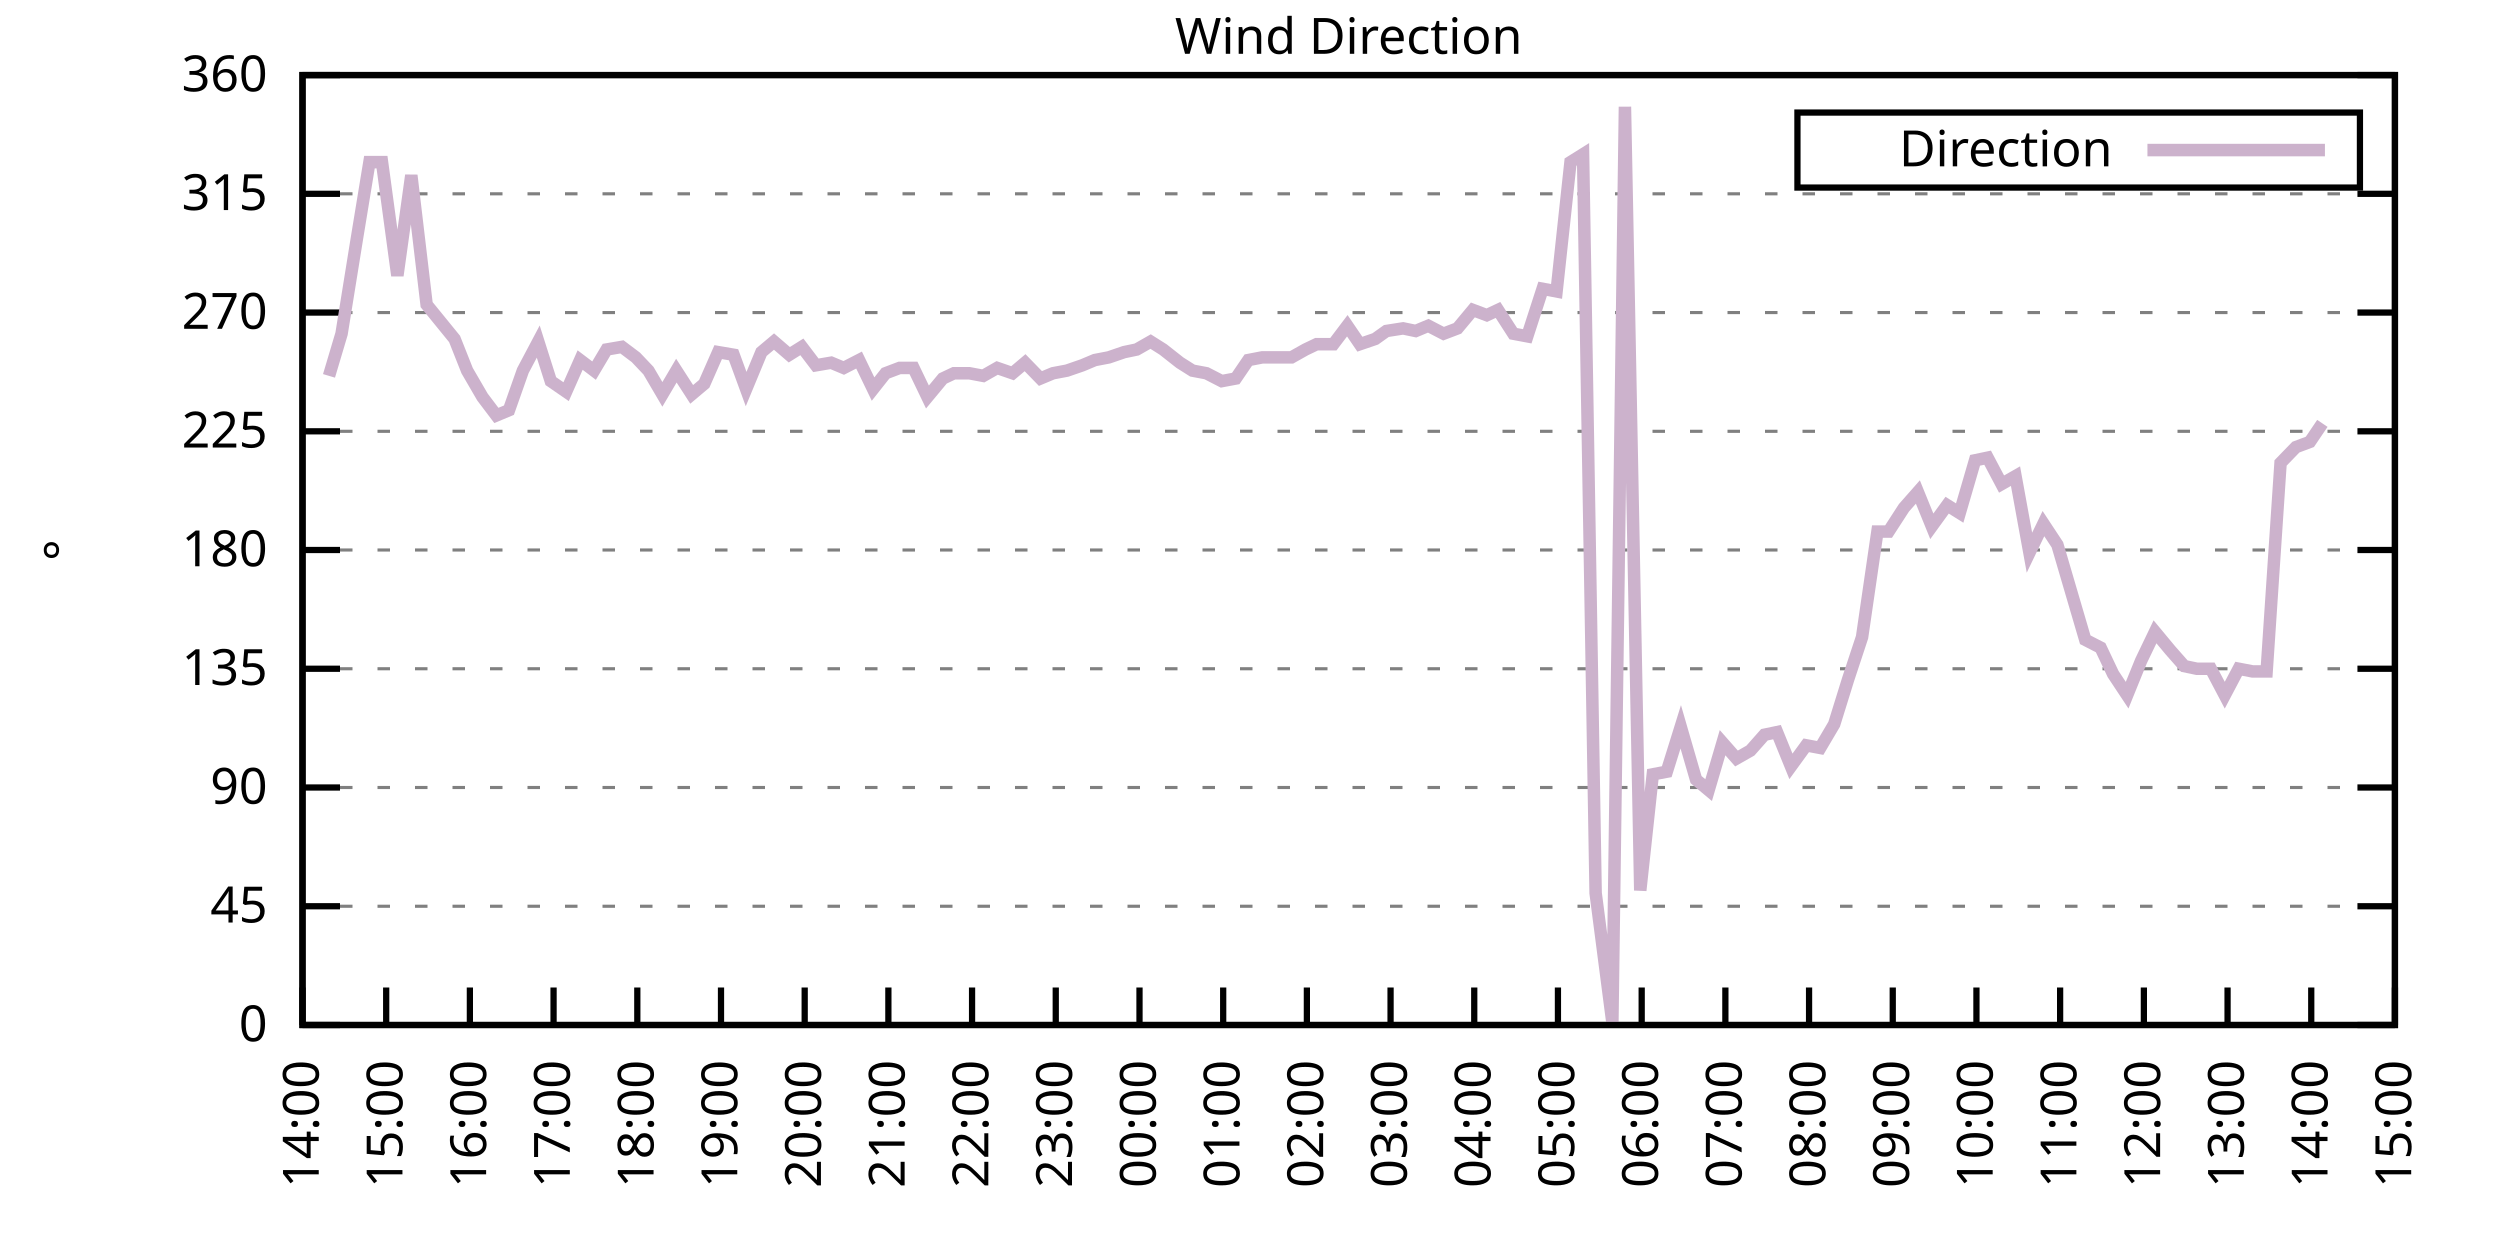
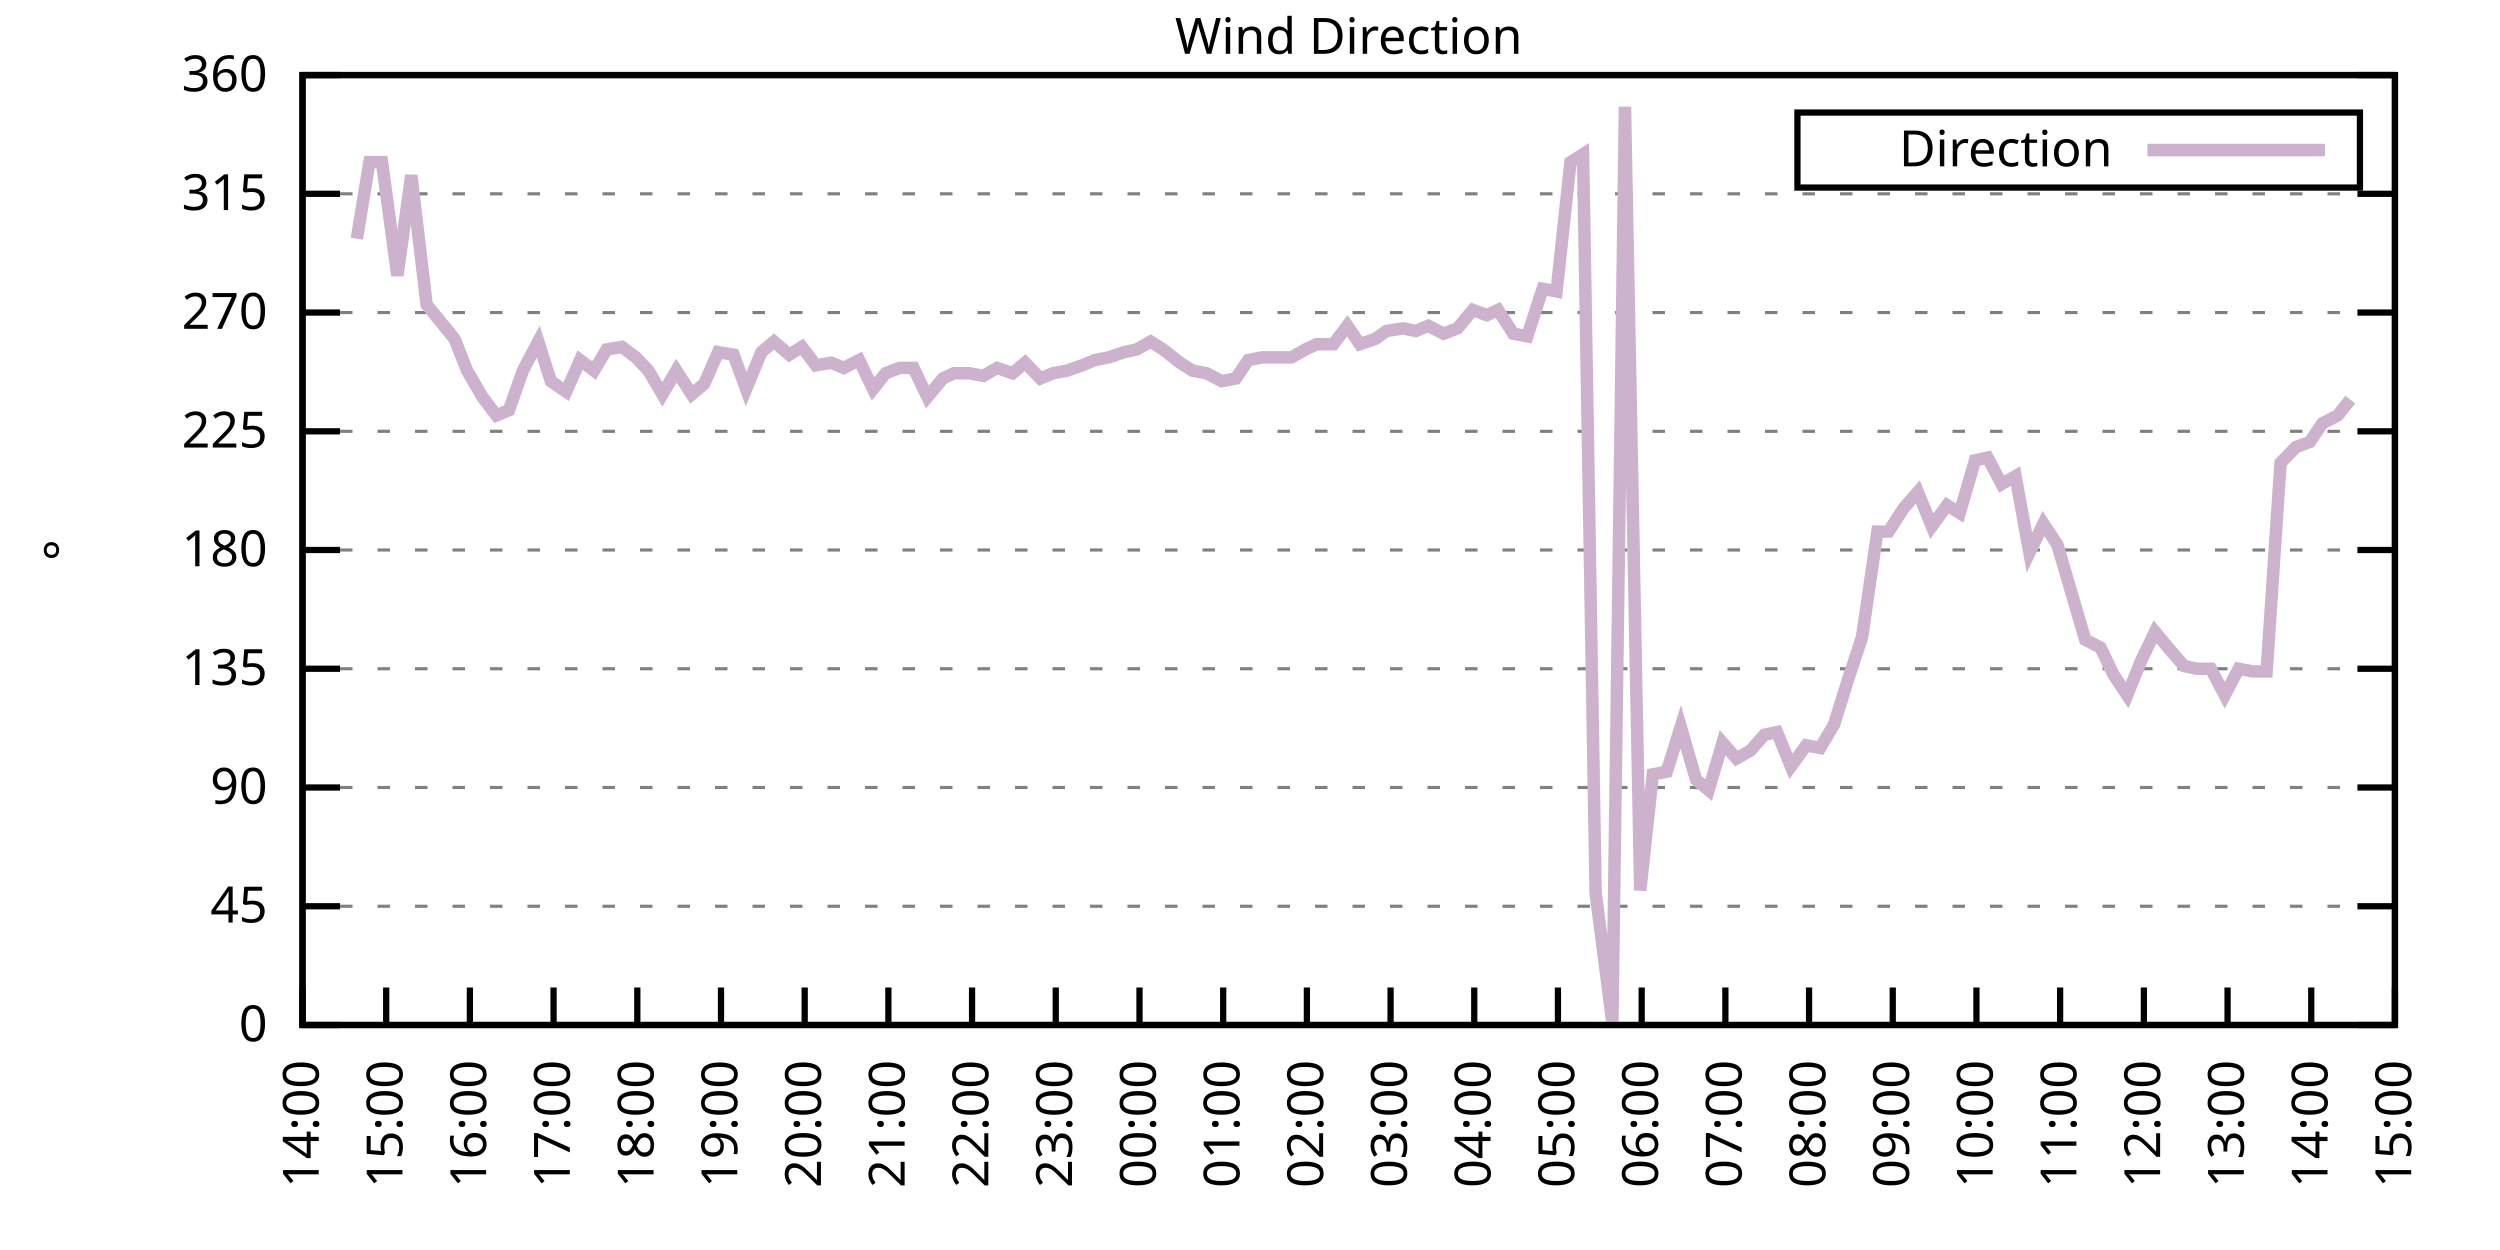
<svg xmlns="http://www.w3.org/2000/svg" xmlns:xlink="http://www.w3.org/1999/xlink" width="400" height="200" viewBox="0 0 400 200">
  <g id="gnuplot_canvas">
    <rect x="0" y="0" width="400" height="200" fill="none" />
    <defs>
      <circle id="gpDot" r="0.5" stroke-width="0.5" stroke="currentColor" />
      <path id="gpPt0" stroke-width="0.333" stroke="currentColor" d="M-1,0 h2 M0,-1 v2" />
      <path id="gpPt1" stroke-width="0.333" stroke="currentColor" d="M-1,-1 L1,1 M1,-1 L-1,1" />
      <path id="gpPt2" stroke-width="0.333" stroke="currentColor" d="M-1,0 L1,0 M0,-1 L0,1 M-1,-1 L1,1 M-1,1 L1,-1" />
      <rect id="gpPt3" stroke-width="0.333" stroke="currentColor" x="-1" y="-1" width="2" height="2" />
      <rect id="gpPt4" stroke-width="0.333" stroke="currentColor" fill="currentColor" x="-1" y="-1" width="2" height="2" />
      <circle id="gpPt5" stroke-width="0.333" stroke="currentColor" cx="0" cy="0" r="1" />
      <use xlink:href="#gpPt5" id="gpPt6" fill="currentColor" stroke="none" />
      <path id="gpPt7" stroke-width="0.333" stroke="currentColor" d="M0,-1.33 L-1.33,0.67 L1.33,0.67 z" />
      <use xlink:href="#gpPt7" id="gpPt8" fill="currentColor" stroke="none" />
      <use xlink:href="#gpPt7" id="gpPt9" stroke="currentColor" transform="rotate(180)" />
      <use xlink:href="#gpPt9" id="gpPt10" fill="currentColor" stroke="none" />
      <use xlink:href="#gpPt3" id="gpPt11" stroke="currentColor" transform="rotate(45)" />
      <use xlink:href="#gpPt11" id="gpPt12" fill="currentColor" stroke="none" />
      <path id="gpPt13" stroke-width="0.333" stroke="currentColor" d="M0,1.330 L1.265,0.411 L0.782,-1.067 L-0.782,-1.076 L-1.265,0.411 z" />
      <use xlink:href="#gpPt13" id="gpPt14" fill="currentColor" stroke="none" />
      <filter id="textbox" filterUnits="objectBoundingBox" x="0" y="0" height="1" width="1">
        <feFlood flood-color="white" flood-opacity="1" result="bgnd" />
        <feComposite in="SourceGraphic" in2="bgnd" operator="atop" />
      </filter>
      <filter id="greybox" filterUnits="objectBoundingBox" x="0" y="0" height="1" width="1">
        <feFlood flood-color="lightgrey" flood-opacity="1" result="grey" />
        <feComposite in="SourceGraphic" in2="grey" operator="atop" />
      </filter>
    </defs>
    <g fill="none" color="white" stroke="currentColor" stroke-width="1.00" stroke-linecap="butt" stroke-linejoin="miter">
</g>
    <g fill="none" color="black" stroke="currentColor" stroke-width="1.00" stroke-linecap="butt" stroke-linejoin="miter">
      <g stroke="none" shape-rendering="crispEdges">
        <polygon fill="rgb(255, 255, 255)" points="48.40,164.00 383.18,164.00 383.18,12.02 48.40,12.02 " />
      </g>
    </g>
    <g fill="none" color="black" stroke="currentColor" stroke-width="1.00" stroke-linecap="butt" stroke-linejoin="miter">
</g>
    <g fill="none" color="black" stroke="black" stroke-width="0.50" stroke-linecap="butt" stroke-linejoin="miter">
</g>
    <g fill="none" color="gray" stroke="currentColor" stroke-width="0.50" stroke-linecap="butt" stroke-linejoin="miter">
      <path stroke="gray" stroke-dasharray="2,4" class="gridline" d="M48.40,164.00 L383.19,164.00  " />
    </g>
    <g fill="none" color="gray" stroke="gray" stroke-width="1.00" stroke-linecap="butt" stroke-linejoin="miter">
</g>
    <g fill="none" color="black" stroke="currentColor" stroke-width="1.00" stroke-linecap="butt" stroke-linejoin="miter">
      <path stroke="black" d="M48.40,164.00 L54.40,164.00 M383.19,164.00 L377.19,164.00  " />
      <g transform="translate(42.80,166.60)" stroke="none" fill="black" font-family="Sans" font-size="8.00" text-anchor="end">
        <text>
          <tspan font-family="Sans"> 0</tspan>
        </text>
      </g>
    </g>
    <g fill="none" color="black" stroke="currentColor" stroke-width="1.00" stroke-linecap="butt" stroke-linejoin="miter">
</g>
    <g fill="none" color="black" stroke="black" stroke-width="0.50" stroke-linecap="butt" stroke-linejoin="miter">
</g>
    <g fill="none" color="gray" stroke="currentColor" stroke-width="0.50" stroke-linecap="butt" stroke-linejoin="miter">
      <path stroke="gray" stroke-dasharray="2,4" class="gridline" d="M48.40,145.00 L383.19,145.00  " />
    </g>
    <g fill="none" color="gray" stroke="gray" stroke-width="1.00" stroke-linecap="butt" stroke-linejoin="miter">
</g>
    <g fill="none" color="black" stroke="currentColor" stroke-width="1.00" stroke-linecap="butt" stroke-linejoin="miter">
      <path stroke="black" d="M48.40,145.00 L54.40,145.00 M383.19,145.00 L377.19,145.00  " />
      <g transform="translate(42.80,147.60)" stroke="none" fill="black" font-family="Sans" font-size="8.00" text-anchor="end">
        <text>
          <tspan font-family="Sans"> 45</tspan>
        </text>
      </g>
    </g>
    <g fill="none" color="black" stroke="currentColor" stroke-width="1.00" stroke-linecap="butt" stroke-linejoin="miter">
</g>
    <g fill="none" color="black" stroke="black" stroke-width="0.50" stroke-linecap="butt" stroke-linejoin="miter">
</g>
    <g fill="none" color="gray" stroke="currentColor" stroke-width="0.50" stroke-linecap="butt" stroke-linejoin="miter">
      <path stroke="gray" stroke-dasharray="2,4" class="gridline" d="M48.40,126.00 L383.19,126.00  " />
    </g>
    <g fill="none" color="gray" stroke="gray" stroke-width="1.00" stroke-linecap="butt" stroke-linejoin="miter">
</g>
    <g fill="none" color="black" stroke="currentColor" stroke-width="1.00" stroke-linecap="butt" stroke-linejoin="miter">
      <path stroke="black" d="M48.40,126.00 L54.40,126.00 M383.19,126.00 L377.19,126.00  " />
      <g transform="translate(42.80,128.60)" stroke="none" fill="black" font-family="Sans" font-size="8.00" text-anchor="end">
        <text>
          <tspan font-family="Sans"> 90</tspan>
        </text>
      </g>
    </g>
    <g fill="none" color="black" stroke="currentColor" stroke-width="1.00" stroke-linecap="butt" stroke-linejoin="miter">
</g>
    <g fill="none" color="black" stroke="black" stroke-width="0.50" stroke-linecap="butt" stroke-linejoin="miter">
</g>
    <g fill="none" color="gray" stroke="currentColor" stroke-width="0.50" stroke-linecap="butt" stroke-linejoin="miter">
      <path stroke="gray" stroke-dasharray="2,4" class="gridline" d="M48.40,107.00 L383.19,107.00  " />
    </g>
    <g fill="none" color="gray" stroke="gray" stroke-width="1.00" stroke-linecap="butt" stroke-linejoin="miter">
</g>
    <g fill="none" color="black" stroke="currentColor" stroke-width="1.00" stroke-linecap="butt" stroke-linejoin="miter">
      <path stroke="black" d="M48.40,107.00 L54.40,107.00 M383.19,107.00 L377.19,107.00  " />
      <g transform="translate(42.80,109.60)" stroke="none" fill="black" font-family="Sans" font-size="8.00" text-anchor="end">
        <text>
          <tspan font-family="Sans"> 135</tspan>
        </text>
      </g>
    </g>
    <g fill="none" color="black" stroke="currentColor" stroke-width="1.00" stroke-linecap="butt" stroke-linejoin="miter">
</g>
    <g fill="none" color="black" stroke="black" stroke-width="0.50" stroke-linecap="butt" stroke-linejoin="miter">
</g>
    <g fill="none" color="gray" stroke="currentColor" stroke-width="0.50" stroke-linecap="butt" stroke-linejoin="miter">
      <path stroke="gray" stroke-dasharray="2,4" class="gridline" d="M48.40,88.00 L383.19,88.00  " />
    </g>
    <g fill="none" color="gray" stroke="gray" stroke-width="1.00" stroke-linecap="butt" stroke-linejoin="miter">
</g>
    <g fill="none" color="black" stroke="currentColor" stroke-width="1.00" stroke-linecap="butt" stroke-linejoin="miter">
      <path stroke="black" d="M48.40,88.00 L54.40,88.00 M383.19,88.00 L377.19,88.00  " />
      <g transform="translate(42.80,90.60)" stroke="none" fill="black" font-family="Sans" font-size="8.00" text-anchor="end">
        <text>
          <tspan font-family="Sans"> 180</tspan>
        </text>
      </g>
    </g>
    <g fill="none" color="black" stroke="currentColor" stroke-width="1.00" stroke-linecap="butt" stroke-linejoin="miter">
</g>
    <g fill="none" color="black" stroke="black" stroke-width="0.50" stroke-linecap="butt" stroke-linejoin="miter">
</g>
    <g fill="none" color="gray" stroke="currentColor" stroke-width="0.50" stroke-linecap="butt" stroke-linejoin="miter">
      <path stroke="gray" stroke-dasharray="2,4" class="gridline" d="M48.40,69.01 L383.19,69.01  " />
    </g>
    <g fill="none" color="gray" stroke="gray" stroke-width="1.00" stroke-linecap="butt" stroke-linejoin="miter">
</g>
    <g fill="none" color="black" stroke="currentColor" stroke-width="1.00" stroke-linecap="butt" stroke-linejoin="miter">
      <path stroke="black" d="M48.40,69.01 L54.40,69.01 M383.19,69.01 L377.19,69.01  " />
      <g transform="translate(42.80,71.61)" stroke="none" fill="black" font-family="Sans" font-size="8.00" text-anchor="end">
        <text>
          <tspan font-family="Sans"> 225</tspan>
        </text>
      </g>
    </g>
    <g fill="none" color="black" stroke="currentColor" stroke-width="1.00" stroke-linecap="butt" stroke-linejoin="miter">
</g>
    <g fill="none" color="black" stroke="black" stroke-width="0.50" stroke-linecap="butt" stroke-linejoin="miter">
</g>
    <g fill="none" color="gray" stroke="currentColor" stroke-width="0.50" stroke-linecap="butt" stroke-linejoin="miter">
      <path stroke="gray" stroke-dasharray="2,4" class="gridline" d="M48.40,50.01 L383.19,50.01  " />
    </g>
    <g fill="none" color="gray" stroke="gray" stroke-width="1.00" stroke-linecap="butt" stroke-linejoin="miter">
</g>
    <g fill="none" color="black" stroke="currentColor" stroke-width="1.00" stroke-linecap="butt" stroke-linejoin="miter">
      <path stroke="black" d="M48.40,50.01 L54.40,50.01 M383.19,50.01 L377.19,50.01  " />
      <g transform="translate(42.80,52.61)" stroke="none" fill="black" font-family="Sans" font-size="8.00" text-anchor="end">
        <text>
          <tspan font-family="Sans"> 270</tspan>
        </text>
      </g>
    </g>
    <g fill="none" color="black" stroke="currentColor" stroke-width="1.00" stroke-linecap="butt" stroke-linejoin="miter">
</g>
    <g fill="none" color="black" stroke="black" stroke-width="0.50" stroke-linecap="butt" stroke-linejoin="miter">
</g>
    <g fill="none" color="gray" stroke="currentColor" stroke-width="0.50" stroke-linecap="butt" stroke-linejoin="miter">
      <path stroke="gray" stroke-dasharray="2,4" class="gridline" d="M48.40,31.01 L383.19,31.01  " />
    </g>
    <g fill="none" color="gray" stroke="gray" stroke-width="1.00" stroke-linecap="butt" stroke-linejoin="miter">
</g>
    <g fill="none" color="black" stroke="currentColor" stroke-width="1.00" stroke-linecap="butt" stroke-linejoin="miter">
      <path stroke="black" d="M48.40,31.01 L54.40,31.01 M383.19,31.01 L377.19,31.01  " />
      <g transform="translate(42.80,33.61)" stroke="none" fill="black" font-family="Sans" font-size="8.00" text-anchor="end">
        <text>
          <tspan font-family="Sans"> 315</tspan>
        </text>
      </g>
    </g>
    <g fill="none" color="black" stroke="currentColor" stroke-width="1.00" stroke-linecap="butt" stroke-linejoin="miter">
</g>
    <g fill="none" color="black" stroke="black" stroke-width="0.50" stroke-linecap="butt" stroke-linejoin="miter">
</g>
    <g fill="none" color="gray" stroke="currentColor" stroke-width="0.50" stroke-linecap="butt" stroke-linejoin="miter">
      <path stroke="gray" stroke-dasharray="2,4" class="gridline" d="M48.40,12.01 L383.19,12.01  " />
    </g>
    <g fill="none" color="gray" stroke="gray" stroke-width="1.00" stroke-linecap="butt" stroke-linejoin="miter">
</g>
    <g fill="none" color="black" stroke="currentColor" stroke-width="1.00" stroke-linecap="butt" stroke-linejoin="miter">
      <path stroke="black" d="M48.40,12.01 L54.40,12.01 M383.19,12.01 L377.19,12.01  " />
      <g transform="translate(42.80,14.61)" stroke="none" fill="black" font-family="Sans" font-size="8.00" text-anchor="end">
        <text>
          <tspan font-family="Sans"> 360</tspan>
        </text>
      </g>
    </g>
    <g fill="none" color="black" stroke="currentColor" stroke-width="1.00" stroke-linecap="butt" stroke-linejoin="miter">
      <path stroke="black" d="M48.40,164.00 L48.40,158.00  " />
      <g transform="translate(51.00,169.60) rotate(270.00)" stroke="none" fill="black" font-family="Sans" font-size="8.00" text-anchor="end">
        <text>
          <tspan font-family="Sans">14:00</tspan>
        </text>
      </g>
    </g>
    <g fill="none" color="black" stroke="currentColor" stroke-width="1.00" stroke-linecap="butt" stroke-linejoin="miter">
      <path stroke="black" d="M61.79,164.00 L61.79,158.00  " />
      <g transform="translate(64.39,169.60) rotate(270.00)" stroke="none" fill="black" font-family="Sans" font-size="8.00" text-anchor="end">
        <text>
          <tspan font-family="Sans">15:00</tspan>
        </text>
      </g>
    </g>
    <g fill="none" color="black" stroke="currentColor" stroke-width="1.00" stroke-linecap="butt" stroke-linejoin="miter">
      <path stroke="black" d="M75.18,164.00 L75.18,158.00  " />
      <g transform="translate(77.78,169.60) rotate(270.00)" stroke="none" fill="black" font-family="Sans" font-size="8.00" text-anchor="end">
        <text>
          <tspan font-family="Sans">16:00</tspan>
        </text>
      </g>
    </g>
    <g fill="none" color="black" stroke="currentColor" stroke-width="1.00" stroke-linecap="butt" stroke-linejoin="miter">
      <path stroke="black" d="M88.57,164.00 L88.57,158.00  " />
      <g transform="translate(91.17,169.60) rotate(270.00)" stroke="none" fill="black" font-family="Sans" font-size="8.00" text-anchor="end">
        <text>
          <tspan font-family="Sans">17:00</tspan>
        </text>
      </g>
    </g>
    <g fill="none" color="black" stroke="currentColor" stroke-width="1.00" stroke-linecap="butt" stroke-linejoin="miter">
      <path stroke="black" d="M101.97,164.00 L101.97,158.00  " />
      <g transform="translate(104.57,169.60) rotate(270.00)" stroke="none" fill="black" font-family="Sans" font-size="8.00" text-anchor="end">
        <text>
          <tspan font-family="Sans">18:00</tspan>
        </text>
      </g>
    </g>
    <g fill="none" color="black" stroke="currentColor" stroke-width="1.00" stroke-linecap="butt" stroke-linejoin="miter">
      <path stroke="black" d="M115.36,164.00 L115.36,158.00  " />
      <g transform="translate(117.96,169.60) rotate(270.00)" stroke="none" fill="black" font-family="Sans" font-size="8.00" text-anchor="end">
        <text>
          <tspan font-family="Sans">19:00</tspan>
        </text>
      </g>
    </g>
    <g fill="none" color="black" stroke="currentColor" stroke-width="1.00" stroke-linecap="butt" stroke-linejoin="miter">
      <path stroke="black" d="M128.75,164.00 L128.75,158.00  " />
      <g transform="translate(131.35,169.60) rotate(270.00)" stroke="none" fill="black" font-family="Sans" font-size="8.00" text-anchor="end">
        <text>
          <tspan font-family="Sans">20:00</tspan>
        </text>
      </g>
    </g>
    <g fill="none" color="black" stroke="currentColor" stroke-width="1.00" stroke-linecap="butt" stroke-linejoin="miter">
      <path stroke="black" d="M142.14,164.00 L142.14,158.00  " />
      <g transform="translate(144.74,169.60) rotate(270.00)" stroke="none" fill="black" font-family="Sans" font-size="8.00" text-anchor="end">
        <text>
          <tspan font-family="Sans">21:00</tspan>
        </text>
      </g>
    </g>
    <g fill="none" color="black" stroke="currentColor" stroke-width="1.00" stroke-linecap="butt" stroke-linejoin="miter">
      <path stroke="black" d="M155.53,164.00 L155.53,158.00  " />
      <g transform="translate(158.13,169.60) rotate(270.00)" stroke="none" fill="black" font-family="Sans" font-size="8.00" text-anchor="end">
        <text>
          <tspan font-family="Sans">22:00</tspan>
        </text>
      </g>
    </g>
    <g fill="none" color="black" stroke="currentColor" stroke-width="1.00" stroke-linecap="butt" stroke-linejoin="miter">
      <path stroke="black" d="M168.92,164.00 L168.92,158.00  " />
      <g transform="translate(171.52,169.60) rotate(270.00)" stroke="none" fill="black" font-family="Sans" font-size="8.00" text-anchor="end">
        <text>
          <tspan font-family="Sans">23:00</tspan>
        </text>
      </g>
    </g>
    <g fill="none" color="black" stroke="currentColor" stroke-width="1.00" stroke-linecap="butt" stroke-linejoin="miter">
      <path stroke="black" d="M182.32,164.00 L182.32,158.00  " />
      <g transform="translate(184.92,169.60) rotate(270.00)" stroke="none" fill="black" font-family="Sans" font-size="8.00" text-anchor="end">
        <text>
          <tspan font-family="Sans">00:00</tspan>
        </text>
      </g>
    </g>
    <g fill="none" color="black" stroke="currentColor" stroke-width="1.00" stroke-linecap="butt" stroke-linejoin="miter">
      <path stroke="black" d="M195.71,164.00 L195.71,158.00  " />
      <g transform="translate(198.31,169.60) rotate(270.00)" stroke="none" fill="black" font-family="Sans" font-size="8.00" text-anchor="end">
        <text>
          <tspan font-family="Sans">01:00</tspan>
        </text>
      </g>
    </g>
    <g fill="none" color="black" stroke="currentColor" stroke-width="1.00" stroke-linecap="butt" stroke-linejoin="miter">
      <path stroke="black" d="M209.10,164.00 L209.10,158.00  " />
      <g transform="translate(211.70,169.60) rotate(270.00)" stroke="none" fill="black" font-family="Sans" font-size="8.00" text-anchor="end">
        <text>
          <tspan font-family="Sans">02:00</tspan>
        </text>
      </g>
    </g>
    <g fill="none" color="black" stroke="currentColor" stroke-width="1.00" stroke-linecap="butt" stroke-linejoin="miter">
      <path stroke="black" d="M222.49,164.00 L222.49,158.00  " />
      <g transform="translate(225.09,169.60) rotate(270.00)" stroke="none" fill="black" font-family="Sans" font-size="8.00" text-anchor="end">
        <text>
          <tspan font-family="Sans">03:00</tspan>
        </text>
      </g>
    </g>
    <g fill="none" color="black" stroke="currentColor" stroke-width="1.00" stroke-linecap="butt" stroke-linejoin="miter">
      <path stroke="black" d="M235.88,164.00 L235.88,158.00  " />
      <g transform="translate(238.48,169.60) rotate(270.00)" stroke="none" fill="black" font-family="Sans" font-size="8.00" text-anchor="end">
        <text>
          <tspan font-family="Sans">04:00</tspan>
        </text>
      </g>
    </g>
    <g fill="none" color="black" stroke="currentColor" stroke-width="1.00" stroke-linecap="butt" stroke-linejoin="miter">
      <path stroke="black" d="M249.27,164.00 L249.27,158.00  " />
      <g transform="translate(251.87,169.60) rotate(270.00)" stroke="none" fill="black" font-family="Sans" font-size="8.00" text-anchor="end">
        <text>
          <tspan font-family="Sans">05:00</tspan>
        </text>
      </g>
    </g>
    <g fill="none" color="black" stroke="currentColor" stroke-width="1.00" stroke-linecap="butt" stroke-linejoin="miter">
      <path stroke="black" d="M262.67,164.00 L262.67,158.00  " />
      <g transform="translate(265.27,169.60) rotate(270.00)" stroke="none" fill="black" font-family="Sans" font-size="8.00" text-anchor="end">
        <text>
          <tspan font-family="Sans">06:00</tspan>
        </text>
      </g>
    </g>
    <g fill="none" color="black" stroke="currentColor" stroke-width="1.00" stroke-linecap="butt" stroke-linejoin="miter">
      <path stroke="black" d="M276.06,164.00 L276.06,158.00  " />
      <g transform="translate(278.66,169.60) rotate(270.00)" stroke="none" fill="black" font-family="Sans" font-size="8.00" text-anchor="end">
        <text>
          <tspan font-family="Sans">07:00</tspan>
        </text>
      </g>
    </g>
    <g fill="none" color="black" stroke="currentColor" stroke-width="1.00" stroke-linecap="butt" stroke-linejoin="miter">
      <path stroke="black" d="M289.45,164.00 L289.45,158.00  " />
      <g transform="translate(292.05,169.60) rotate(270.00)" stroke="none" fill="black" font-family="Sans" font-size="8.00" text-anchor="end">
        <text>
          <tspan font-family="Sans">08:00</tspan>
        </text>
      </g>
    </g>
    <g fill="none" color="black" stroke="currentColor" stroke-width="1.00" stroke-linecap="butt" stroke-linejoin="miter">
      <path stroke="black" d="M302.84,164.00 L302.84,158.00  " />
      <g transform="translate(305.44,169.60) rotate(270.00)" stroke="none" fill="black" font-family="Sans" font-size="8.00" text-anchor="end">
        <text>
          <tspan font-family="Sans">09:00</tspan>
        </text>
      </g>
    </g>
    <g fill="none" color="black" stroke="currentColor" stroke-width="1.00" stroke-linecap="butt" stroke-linejoin="miter">
      <path stroke="black" d="M316.23,164.00 L316.23,158.00  " />
      <g transform="translate(318.83,169.60) rotate(270.00)" stroke="none" fill="black" font-family="Sans" font-size="8.00" text-anchor="end">
        <text>
          <tspan font-family="Sans">10:00</tspan>
        </text>
      </g>
    </g>
    <g fill="none" color="black" stroke="currentColor" stroke-width="1.00" stroke-linecap="butt" stroke-linejoin="miter">
      <path stroke="black" d="M329.62,164.00 L329.62,158.00  " />
      <g transform="translate(332.22,169.60) rotate(270.00)" stroke="none" fill="black" font-family="Sans" font-size="8.00" text-anchor="end">
        <text>
          <tspan font-family="Sans">11:00</tspan>
        </text>
      </g>
    </g>
    <g fill="none" color="black" stroke="currentColor" stroke-width="1.00" stroke-linecap="butt" stroke-linejoin="miter">
      <path stroke="black" d="M343.02,164.00 L343.02,158.00  " />
      <g transform="translate(345.62,169.60) rotate(270.00)" stroke="none" fill="black" font-family="Sans" font-size="8.00" text-anchor="end">
        <text>
          <tspan font-family="Sans">12:00</tspan>
        </text>
      </g>
    </g>
    <g fill="none" color="black" stroke="currentColor" stroke-width="1.00" stroke-linecap="butt" stroke-linejoin="miter">
      <path stroke="black" d="M356.41,164.00 L356.41,158.00  " />
      <g transform="translate(359.01,169.60) rotate(270.00)" stroke="none" fill="black" font-family="Sans" font-size="8.00" text-anchor="end">
        <text>
          <tspan font-family="Sans">13:00</tspan>
        </text>
      </g>
    </g>
    <g fill="none" color="black" stroke="currentColor" stroke-width="1.00" stroke-linecap="butt" stroke-linejoin="miter">
      <path stroke="black" d="M369.80,164.00 L369.80,158.00  " />
      <g transform="translate(372.40,169.60) rotate(270.00)" stroke="none" fill="black" font-family="Sans" font-size="8.00" text-anchor="end">
        <text>
          <tspan font-family="Sans">14:00</tspan>
        </text>
      </g>
    </g>
    <g fill="none" color="black" stroke="currentColor" stroke-width="1.00" stroke-linecap="butt" stroke-linejoin="miter">
      <path stroke="black" d="M383.19,164.00 L383.19,158.00  " />
      <g transform="translate(385.79,169.60) rotate(270.00)" stroke="none" fill="black" font-family="Sans" font-size="8.00" text-anchor="end">
        <text>
          <tspan font-family="Sans">15:00</tspan>
        </text>
      </g>
    </g>
    <g fill="none" color="black" stroke="currentColor" stroke-width="1.00" stroke-linecap="butt" stroke-linejoin="miter">
</g>
    <g fill="none" color="black" stroke="currentColor" stroke-width="1.00" stroke-linecap="butt" stroke-linejoin="miter">
      <path stroke="black" d="M48.40,12.01 L48.40,164.00 L383.19,164.00 L383.19,12.01 L48.40,12.01 Z  " />
    </g>
    <g fill="none" color="black" stroke="currentColor" stroke-width="1.00" stroke-linecap="butt" stroke-linejoin="miter">
</g>
    <g fill="none" color="black" stroke="currentColor" stroke-width="1.00" stroke-linecap="butt" stroke-linejoin="miter">
      <path stroke="black" d="M287.59,30.01 L287.59,18.01 L377.59,18.01 L377.59,30.01 L287.59,30.01 Z  " />
    </g>
    <g id="Wind_direction_plot_1">
      <g fill="none" color="white" stroke="black" stroke-width="2.00" stroke-linecap="butt" stroke-linejoin="miter">
</g>
      <g fill="none" color="black" stroke="currentColor" stroke-width="2.00" stroke-linecap="butt" stroke-linejoin="miter">
        <g transform="translate(337.99,26.61)" stroke="none" fill="black" font-family="Sans" font-size="8.00" text-anchor="end">
          <text>
            <tspan font-family="Sans">Direction</tspan>
          </text>
        </g>
      </g>
      <g fill="none" color="black" stroke="currentColor" stroke-width="2.00" stroke-linecap="butt" stroke-linejoin="miter">
-         <path stroke="rgb(204, 178, 204)" d="M343.59,24.01 L371.99,24.01 M52.64,60.14 L54.65,53.39 L57.10,38.19 L59.11,25.94 L61.12,25.94 L63.58,44.10   L65.81,28.05 L68.26,48.74 L72.73,54.23 L74.74,59.30 L77.19,63.52 L79.42,66.47 L81.43,65.63 L83.66,59.30   L86.12,54.65 L88.13,60.98 L90.58,62.67 L92.82,57.61 L95.05,59.30 L97.06,55.92 L99.51,55.50 L101.74,57.18   L103.75,59.30 L105.98,63.10 L108.22,59.30 L110.67,63.10 L112.68,61.41 L114.91,56.34 L117.37,56.76 L119.38,62.25   L121.83,56.34 L123.84,54.65 L126.29,56.76 L128.30,55.50 L130.54,58.45 L132.99,58.03 L135.00,58.87 L137.45,57.61   L139.69,62.25 L141.69,59.72 L143.93,58.87 L146.16,58.87 L148.39,63.52 L150.85,60.56 L152.63,59.72 L155.09,59.72   L157.32,60.14 L159.55,58.87 L162.01,59.72 L164.01,58.03 L166.47,60.56 L168.48,59.72 L170.71,59.30 L173.17,58.45   L175.17,57.61 L177.41,57.18 L179.86,56.34 L181.87,55.92 L184.10,54.65 L186.11,55.92 L188.79,58.03 L190.80,59.30   L193.03,59.72 L195.48,60.98 L197.72,60.56 L199.73,57.61 L201.96,57.18 L204.19,57.18 L206.64,57.18 L208.88,55.92   L210.66,55.07 L213.34,55.07 L215.57,52.12 L217.58,55.07 L220.04,54.23 L221.82,52.96 L224.50,52.54 L226.51,52.96   L228.52,52.12 L230.97,53.39 L233.20,52.54 L235.66,49.59 L237.89,50.43 L239.68,49.59 L242.13,53.39 L244.36,53.81   L246.82,46.21 L249.05,46.63 L251.28,25.94 L253.29,24.68 L255.30,142.89 L257.98,163.58 L259.99,17.08 L262.44,142.47   L264.45,123.89 L266.68,123.47 L268.92,116.29 L271.37,124.74 L273.38,126.42 L275.61,118.83 L277.84,121.36 L280.07,120.09   L282.31,117.56 L284.32,117.14 L286.55,122.62 L289.00,119.25 L291.23,119.67 L293.47,115.87 L295.70,108.69 L297.93,101.94   L300.39,85.05 L302.17,85.05 L304.63,81.25 L306.86,78.72 L309.09,84.21 L311.54,80.83 L313.55,82.09 L316.01,73.65   L318.02,73.23 L320.25,77.45 L322.48,76.18 L324.71,88.43 L326.95,83.78 L329.18,87.16 L331.41,94.76 L333.64,102.36   L336.10,103.63 L338.10,107.85 L340.34,111.23 L342.57,105.74 L344.80,101.09 L347.26,104.05 L349.49,106.58 L351.50,107.00   L353.73,107.00 L355.96,111.23 L358.19,107.00 L360.42,107.43 L362.66,107.43 L364.89,74.07 L367.34,71.54 L369.58,70.70   L371.58,67.74  " />
+         <path stroke="rgb(204, 178, 204)" d="M343.59,24.01 L371.99,24.01 M57.10,38.19 L59.11,25.94 L61.12,25.94 L63.58,44.10 L65.81,28.05 L68.26,48.74   L72.73,54.23 L74.74,59.30 L77.19,63.52 L79.42,66.47 L81.43,65.63 L83.66,59.30 L86.12,54.65 L88.13,60.98   L90.58,62.67 L92.82,57.61 L95.05,59.30 L97.06,55.92 L99.51,55.50 L101.74,57.18 L103.75,59.30 L105.98,63.10   L108.22,59.30 L110.67,63.10 L112.68,61.41 L114.91,56.34 L117.37,56.76 L119.38,62.25 L121.83,56.34 L123.84,54.65   L126.29,56.76 L128.30,55.50 L130.54,58.45 L132.99,58.03 L135.00,58.87 L137.45,57.61 L139.69,62.25 L141.69,59.72   L143.93,58.87 L146.16,58.87 L148.39,63.52 L150.85,60.56 L152.63,59.72 L155.09,59.72 L157.32,60.14 L159.55,58.87   L162.01,59.72 L164.01,58.03 L166.47,60.56 L168.48,59.72 L170.71,59.30 L173.17,58.45 L175.17,57.61 L177.41,57.18   L179.86,56.34 L181.87,55.92 L184.10,54.65 L186.11,55.92 L188.79,58.03 L190.80,59.30 L193.03,59.72 L195.48,60.98   L197.72,60.56 L199.73,57.61 L201.96,57.18 L204.19,57.18 L206.64,57.18 L208.88,55.92 L210.66,55.07 L213.34,55.07   L215.57,52.12 L217.58,55.07 L220.04,54.23 L221.82,52.96 L224.50,52.54 L226.51,52.96 L228.52,52.12 L230.97,53.39   L233.20,52.54 L235.66,49.59 L237.89,50.43 L239.68,49.59 L242.13,53.39 L244.36,53.81 L246.82,46.21 L249.05,46.63   L251.28,25.94 L253.29,24.68 L255.30,142.89 L257.98,163.58 L259.99,17.08 L262.44,142.47 L264.45,123.89 L266.68,123.47   L268.92,116.29 L271.37,124.74 L273.38,126.42 L275.61,118.83 L277.84,121.36 L280.07,120.09 L282.31,117.56 L284.32,117.14   L286.55,122.62 L289.00,119.25 L291.23,119.67 L293.47,115.87 L295.70,108.69 L297.93,101.94 L300.39,85.05 L302.17,85.05   L304.63,81.25 L306.86,78.72 L309.09,84.21 L311.54,80.83 L313.55,82.09 L316.01,73.65 L318.02,73.23 L320.25,77.45   L322.48,76.18 L324.71,88.43 L326.95,83.78 L329.18,87.16 L331.41,94.76 L333.64,102.36 L336.10,103.63 L338.10,107.85   L340.34,111.23 L342.57,105.74 L344.80,101.09 L347.26,104.05 L349.49,106.58 L351.50,107.00 L353.73,107.00 L355.96,111.23   L358.19,107.00 L360.42,107.43 L362.66,107.43 L364.89,74.07 L367.34,71.54 L369.58,70.70 L371.58,67.74 L374.04,66.47   L376.05,63.94  " />
      </g>
    </g>
    <g fill="none" color="black" stroke="currentColor" stroke-width="2.00" stroke-linecap="butt" stroke-linejoin="miter">
</g>
    <g fill="none" color="black" stroke="black" stroke-width="1.00" stroke-linecap="butt" stroke-linejoin="miter">
</g>
    <g fill="none" color="black" stroke="currentColor" stroke-width="1.00" stroke-linecap="butt" stroke-linejoin="miter">
      <path stroke="black" d="M48.40,12.01 L48.40,164.00 L383.19,164.00 L383.19,12.01 L48.40,12.01 Z  " />
      <g transform="translate(12.80,88.01) rotate(270.00)" stroke="none" fill="black" font-family="Sans" font-size="8.00" text-anchor="middle">
        <text>
          <tspan font-family="Sans">°</tspan>
        </text>
      </g>
    </g>
    <g fill="none" color="black" stroke="currentColor" stroke-width="1.00" stroke-linecap="butt" stroke-linejoin="miter">
</g>
    <g fill="none" color="black" stroke="currentColor" stroke-width="1.00" stroke-linecap="butt" stroke-linejoin="miter">
      <g transform="translate(215.79,8.61)" stroke="none" fill="black" font-family="Sans" font-size="8.00" text-anchor="middle">
        <text>
          <tspan font-family="Sans">Wind Direction</tspan>
        </text>
      </g>
    </g>
    <g fill="none" color="black" stroke="currentColor" stroke-width="1.00" stroke-linecap="butt" stroke-linejoin="miter">
</g>
  </g>
</svg>
